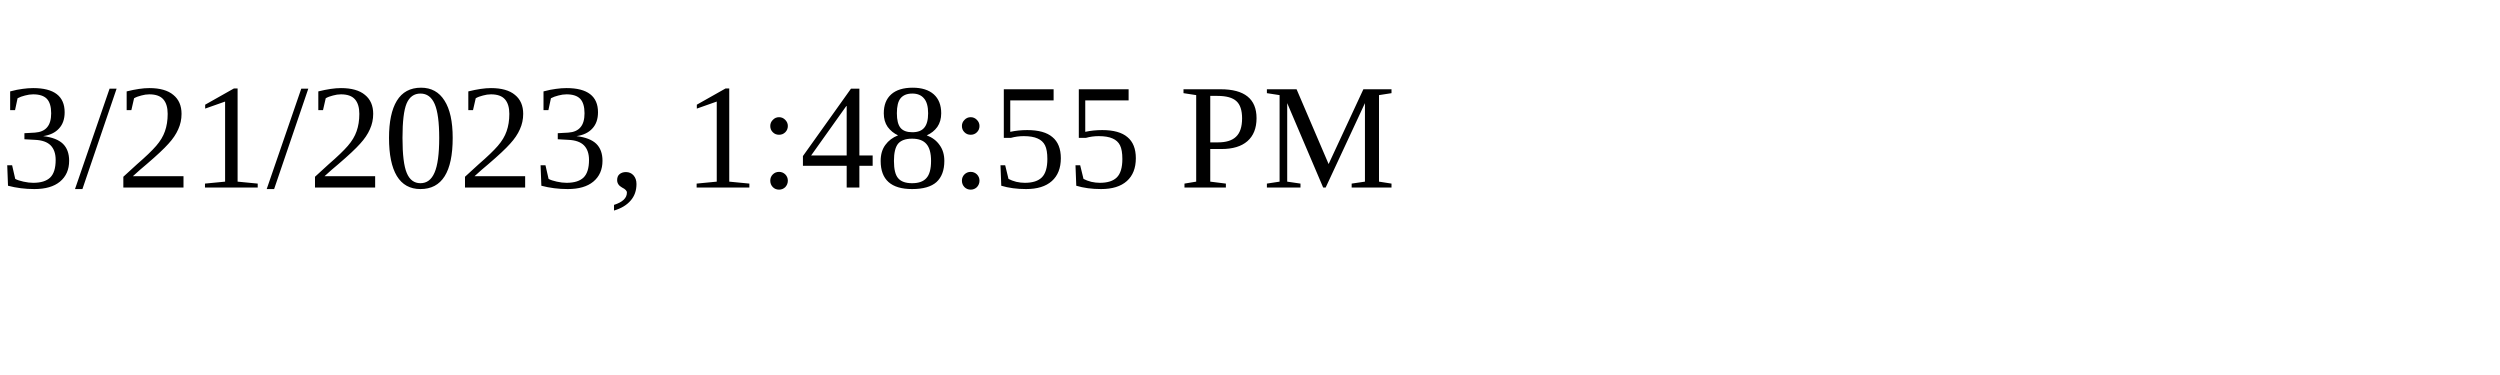
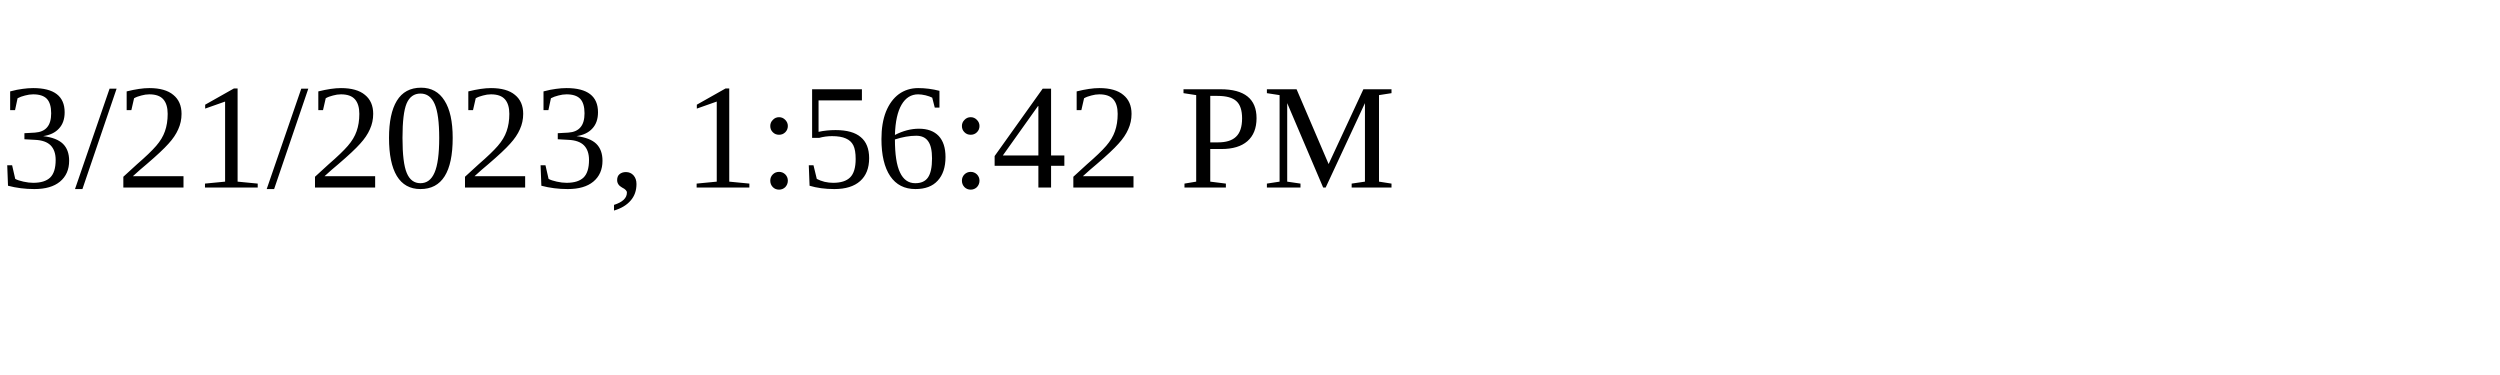
<svg xmlns="http://www.w3.org/2000/svg" height="30" width="200">
-   <text x="0" y="15">3/21/2023, 1:48:55 PM</text>
+   <text x="0" y="15">3/21/2023, 1:56:42 PM</text>
</svg>
